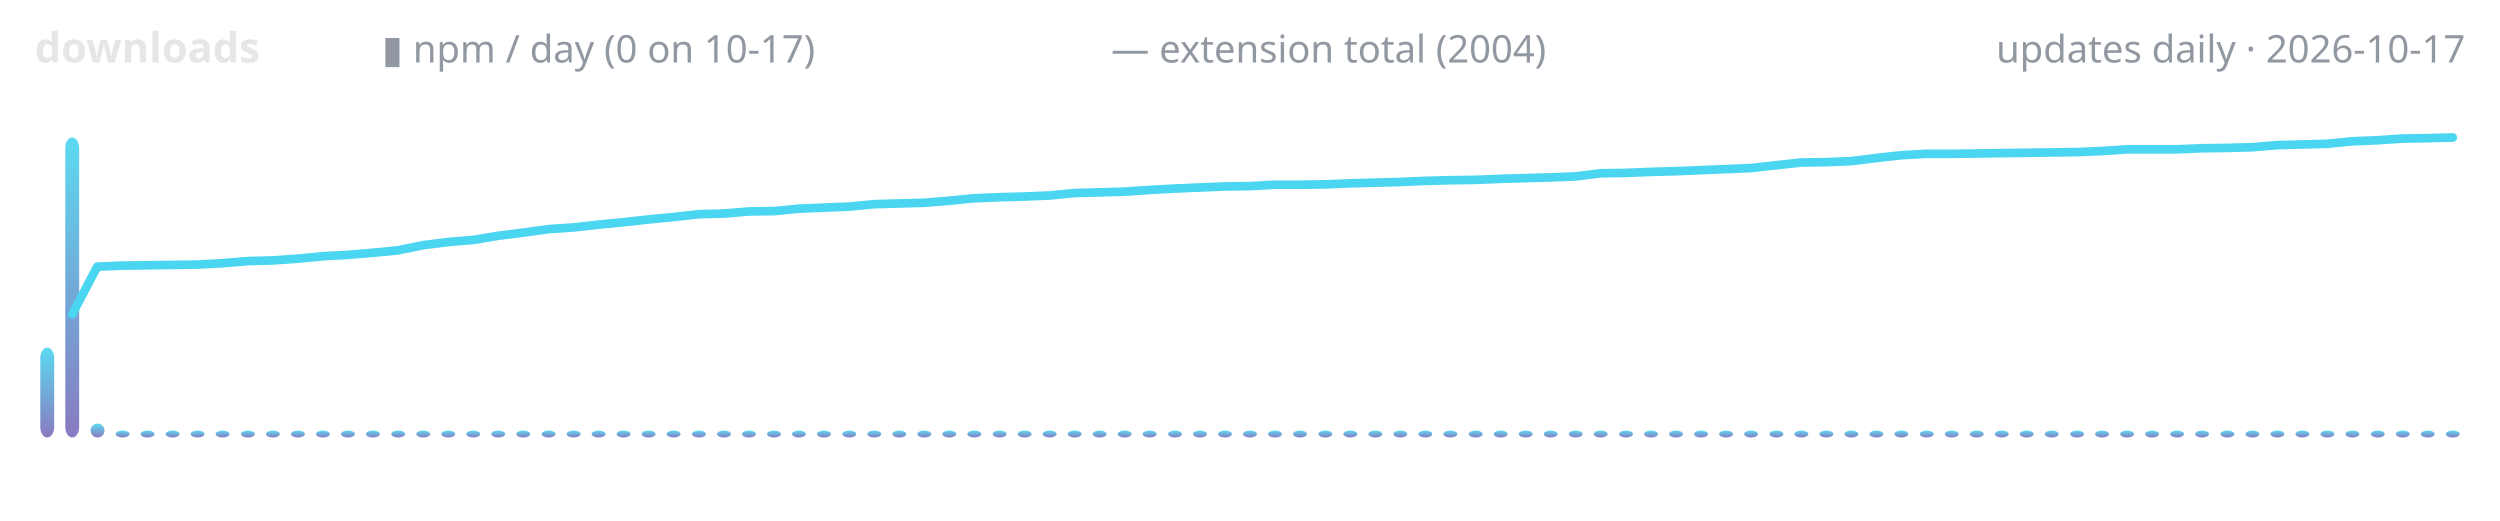
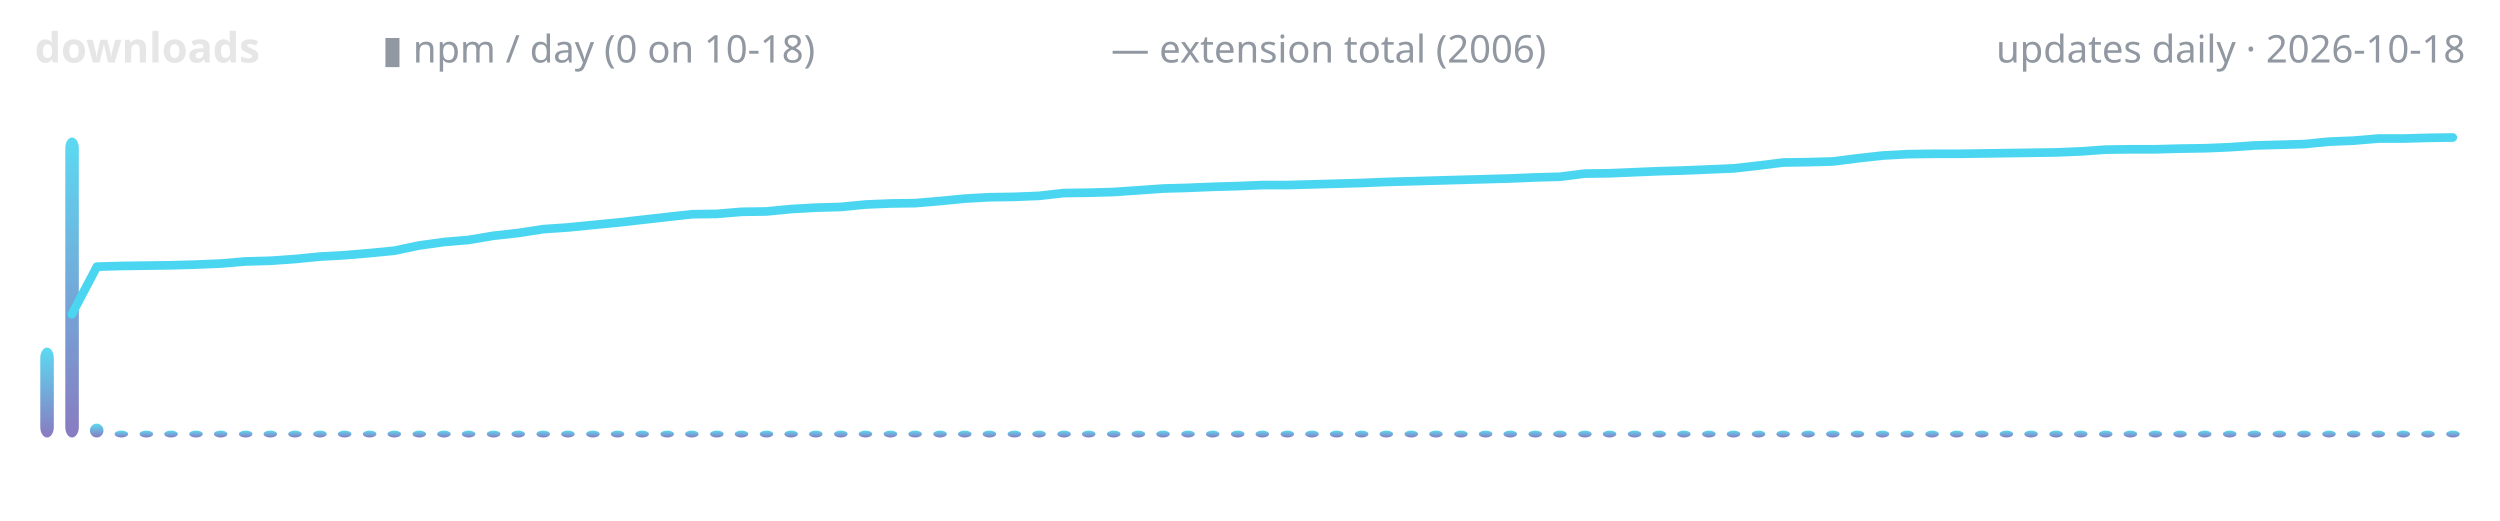
<svg xmlns="http://www.w3.org/2000/svg" width="720" height="150" viewBox="0 0 720 150" role="img" aria-label="lodestone downloads over time">
  <defs>
    <linearGradient id="g" x1="0" y1="1" x2="0" y2="0">
      <stop offset="0" stop-color="#7c6cba" />
      <stop offset="1" stop-color="#4ad6f0" />
    </linearGradient>
  </defs>
  <text x="10" y="18" font-family="ui-sans-serif,system-ui,sans-serif" font-size="12" font-weight="600" fill="#e6e6e6" text-anchor="start">downloads</text>
-   <text x="110" y="18" font-family="ui-sans-serif,system-ui,sans-serif" font-size="11" font-weight="400" fill="#9198a1" text-anchor="start">▮ npm / day (0 on 10-17)</text>
-   <text x="320" y="18" font-family="ui-sans-serif,system-ui,sans-serif" font-size="11" font-weight="400" fill="#9198a1" text-anchor="start">— extension total (2004)</text>
-   <text x="710" y="18" font-family="ui-sans-serif,system-ui,sans-serif" font-size="11" font-weight="400" fill="#9198a1" text-anchor="end">updates daily · 2026-10-17</text>
-   <rect x="11.6" y="100.1" width="4.0" height="25.9" rx="3" fill="url(#g)" opacity="0.9" />
-   <rect x="18.8" y="39.6" width="4.0" height="86.4" rx="3" fill="url(#g)" opacity="0.9" />
-   <rect x="26.1" y="122.0" width="4.0" height="4.0" rx="3" fill="url(#g)" opacity="0.9" />
-   <rect x="33.3" y="124.0" width="4.0" height="2.0" rx="3" fill="url(#g)" opacity="0.9" />
-   <rect x="40.5" y="124.0" width="4.0" height="2.0" rx="3" fill="url(#g)" opacity="0.9" />
-   <rect x="47.7" y="124.0" width="4.0" height="2.0" rx="3" fill="url(#g)" opacity="0.9" />
-   <rect x="54.9" y="124.0" width="4.0" height="2.0" rx="3" fill="url(#g)" opacity="0.9" />
-   <rect x="62.1" y="124.0" width="4.0" height="2.0" rx="3" fill="url(#g)" opacity="0.9" />
-   <rect x="69.4" y="124.0" width="4.0" height="2.0" rx="3" fill="url(#g)" opacity="0.9" />
-   <rect x="76.6" y="124.0" width="4.0" height="2.0" rx="3" fill="url(#g)" opacity="0.9" />
-   <rect x="83.8" y="124.0" width="4.0" height="2.0" rx="3" fill="url(#g)" opacity="0.9" />
-   <rect x="91.0" y="124.0" width="4.0" height="2.0" rx="3" fill="url(#g)" opacity="0.9" />
-   <rect x="98.2" y="124.0" width="4.0" height="2.0" rx="3" fill="url(#g)" opacity="0.9" />
-   <rect x="105.4" y="124.0" width="4.0" height="2.0" rx="3" fill="url(#g)" opacity="0.9" />
-   <rect x="112.7" y="124.0" width="4.0" height="2.0" rx="3" fill="url(#g)" opacity="0.9" />
-   <rect x="119.9" y="124.0" width="4.0" height="2.0" rx="3" fill="url(#g)" opacity="0.9" />
-   <rect x="127.1" y="124.0" width="4.0" height="2.0" rx="3" fill="url(#g)" opacity="0.9" />
-   <rect x="134.3" y="124.0" width="4.0" height="2.0" rx="3" fill="url(#g)" opacity="0.9" />
-   <rect x="141.5" y="124.0" width="4.0" height="2.0" rx="3" fill="url(#g)" opacity="0.9" />
-   <rect x="148.7" y="124.0" width="4.0" height="2.0" rx="3" fill="url(#g)" opacity="0.9" />
-   <rect x="156.0" y="124.0" width="4.0" height="2.0" rx="3" fill="url(#g)" opacity="0.9" />
-   <rect x="163.2" y="124.0" width="4.0" height="2.0" rx="3" fill="url(#g)" opacity="0.9" />
-   <rect x="170.4" y="124.0" width="4.0" height="2.0" rx="3" fill="url(#g)" opacity="0.9" />
-   <rect x="177.6" y="124.0" width="4.0" height="2.0" rx="3" fill="url(#g)" opacity="0.9" />
-   <rect x="184.8" y="124.0" width="4.0" height="2.0" rx="3" fill="url(#g)" opacity="0.9" />
-   <rect x="192.0" y="124.0" width="4.0" height="2.0" rx="3" fill="url(#g)" opacity="0.9" />
-   <rect x="199.3" y="124.0" width="4.0" height="2.0" rx="3" fill="url(#g)" opacity="0.9" />
-   <rect x="206.5" y="124.0" width="4.0" height="2.0" rx="3" fill="url(#g)" opacity="0.9" />
-   <rect x="213.7" y="124.0" width="4.0" height="2.0" rx="3" fill="url(#g)" opacity="0.9" />
-   <rect x="220.9" y="124.0" width="4.0" height="2.0" rx="3" fill="url(#g)" opacity="0.9" />
-   <rect x="228.1" y="124.0" width="4.0" height="2.0" rx="3" fill="url(#g)" opacity="0.9" />
-   <rect x="235.3" y="124.0" width="4.0" height="2.0" rx="3" fill="url(#g)" opacity="0.9" />
-   <rect x="242.6" y="124.0" width="4.0" height="2.0" rx="3" fill="url(#g)" opacity="0.9" />
-   <rect x="249.8" y="124.0" width="4.0" height="2.0" rx="3" fill="url(#g)" opacity="0.9" />
-   <rect x="257.0" y="124.0" width="4.0" height="2.0" rx="3" fill="url(#g)" opacity="0.9" />
-   <rect x="264.2" y="124.0" width="4.0" height="2.0" rx="3" fill="url(#g)" opacity="0.9" />
-   <rect x="271.4" y="124.0" width="4.0" height="2.0" rx="3" fill="url(#g)" opacity="0.9" />
-   <rect x="278.6" y="124.0" width="4.0" height="2.0" rx="3" fill="url(#g)" opacity="0.9" />
-   <rect x="285.9" y="124.0" width="4.0" height="2.0" rx="3" fill="url(#g)" opacity="0.9" />
-   <rect x="293.1" y="124.0" width="4.0" height="2.0" rx="3" fill="url(#g)" opacity="0.9" />
-   <rect x="300.3" y="124.0" width="4.0" height="2.0" rx="3" fill="url(#g)" opacity="0.9" />
-   <rect x="307.5" y="124.0" width="4.0" height="2.0" rx="3" fill="url(#g)" opacity="0.9" />
-   <rect x="314.7" y="124.0" width="4.0" height="2.0" rx="3" fill="url(#g)" opacity="0.9" />
-   <rect x="321.9" y="124.0" width="4.0" height="2.0" rx="3" fill="url(#g)" opacity="0.9" />
-   <rect x="329.1" y="124.0" width="4.0" height="2.0" rx="3" fill="url(#g)" opacity="0.9" />
-   <rect x="336.4" y="124.0" width="4.0" height="2.0" rx="3" fill="url(#g)" opacity="0.9" />
-   <rect x="343.6" y="124.0" width="4.0" height="2.0" rx="3" fill="url(#g)" opacity="0.9" />
-   <rect x="350.8" y="124.0" width="4.0" height="2.0" rx="3" fill="url(#g)" opacity="0.9" />
-   <rect x="358.0" y="124.0" width="4.0" height="2.0" rx="3" fill="url(#g)" opacity="0.9" />
-   <rect x="365.2" y="124.0" width="4.0" height="2.0" rx="3" fill="url(#g)" opacity="0.9" />
-   <rect x="372.4" y="124.0" width="4.0" height="2.0" rx="3" fill="url(#g)" opacity="0.9" />
-   <rect x="379.7" y="124.0" width="4.0" height="2.0" rx="3" fill="url(#g)" opacity="0.9" />
-   <rect x="386.9" y="124.0" width="4.0" height="2.0" rx="3" fill="url(#g)" opacity="0.9" />
-   <rect x="394.1" y="124.0" width="4.0" height="2.0" rx="3" fill="url(#g)" opacity="0.9" />
-   <rect x="401.3" y="124.0" width="4.0" height="2.0" rx="3" fill="url(#g)" opacity="0.9" />
-   <rect x="408.5" y="124.0" width="4.0" height="2.0" rx="3" fill="url(#g)" opacity="0.9" />
-   <rect x="415.7" y="124.0" width="4.0" height="2.0" rx="3" fill="url(#g)" opacity="0.9" />
-   <rect x="423.0" y="124.0" width="4.0" height="2.0" rx="3" fill="url(#g)" opacity="0.9" />
-   <rect x="430.2" y="124.0" width="4.0" height="2.0" rx="3" fill="url(#g)" opacity="0.9" />
-   <rect x="437.4" y="124.0" width="4.0" height="2.0" rx="3" fill="url(#g)" opacity="0.9" />
-   <rect x="444.6" y="124.0" width="4.0" height="2.0" rx="3" fill="url(#g)" opacity="0.9" />
-   <rect x="451.8" y="124.0" width="4.0" height="2.0" rx="3" fill="url(#g)" opacity="0.9" />
-   <rect x="459.0" y="124.0" width="4.0" height="2.0" rx="3" fill="url(#g)" opacity="0.9" />
-   <rect x="466.3" y="124.0" width="4.0" height="2.0" rx="3" fill="url(#g)" opacity="0.9" />
-   <rect x="473.5" y="124.0" width="4.0" height="2.0" rx="3" fill="url(#g)" opacity="0.9" />
-   <rect x="480.7" y="124.0" width="4.0" height="2.0" rx="3" fill="url(#g)" opacity="0.9" />
-   <rect x="487.9" y="124.0" width="4.0" height="2.0" rx="3" fill="url(#g)" opacity="0.9" />
-   <rect x="495.1" y="124.0" width="4.0" height="2.0" rx="3" fill="url(#g)" opacity="0.9" />
-   <rect x="502.3" y="124.0" width="4.0" height="2.0" rx="3" fill="url(#g)" opacity="0.9" />
-   <rect x="509.6" y="124.0" width="4.0" height="2.0" rx="3" fill="url(#g)" opacity="0.9" />
-   <rect x="516.8" y="124.0" width="4.0" height="2.0" rx="3" fill="url(#g)" opacity="0.9" />
-   <rect x="524.0" y="124.0" width="4.0" height="2.0" rx="3" fill="url(#g)" opacity="0.9" />
-   <rect x="531.2" y="124.0" width="4.0" height="2.0" rx="3" fill="url(#g)" opacity="0.9" />
-   <rect x="538.4" y="124.0" width="4.0" height="2.0" rx="3" fill="url(#g)" opacity="0.9" />
-   <rect x="545.6" y="124.0" width="4.0" height="2.0" rx="3" fill="url(#g)" opacity="0.9" />
-   <rect x="552.9" y="124.0" width="4.0" height="2.0" rx="3" fill="url(#g)" opacity="0.9" />
-   <rect x="560.1" y="124.0" width="4.0" height="2.0" rx="3" fill="url(#g)" opacity="0.9" />
-   <rect x="567.3" y="124.0" width="4.0" height="2.0" rx="3" fill="url(#g)" opacity="0.9" />
-   <rect x="574.5" y="124.0" width="4.0" height="2.0" rx="3" fill="url(#g)" opacity="0.9" />
-   <rect x="581.7" y="124.0" width="4.0" height="2.0" rx="3" fill="url(#g)" opacity="0.9" />
-   <rect x="588.9" y="124.0" width="4.0" height="2.0" rx="3" fill="url(#g)" opacity="0.9" />
-   <rect x="596.2" y="124.0" width="4.0" height="2.0" rx="3" fill="url(#g)" opacity="0.9" />
-   <rect x="603.4" y="124.0" width="4.0" height="2.0" rx="3" fill="url(#g)" opacity="0.9" />
-   <rect x="610.6" y="124.0" width="4.0" height="2.0" rx="3" fill="url(#g)" opacity="0.9" />
-   <rect x="617.8" y="124.0" width="4.0" height="2.0" rx="3" fill="url(#g)" opacity="0.9" />
-   <rect x="625.0" y="124.0" width="4.0" height="2.0" rx="3" fill="url(#g)" opacity="0.9" />
-   <rect x="632.2" y="124.0" width="4.0" height="2.0" rx="3" fill="url(#g)" opacity="0.9" />
-   <rect x="639.5" y="124.0" width="4.0" height="2.0" rx="3" fill="url(#g)" opacity="0.9" />
-   <rect x="646.7" y="124.0" width="4.0" height="2.0" rx="3" fill="url(#g)" opacity="0.9" />
-   <rect x="653.9" y="124.0" width="4.0" height="2.0" rx="3" fill="url(#g)" opacity="0.9" />
-   <rect x="661.1" y="124.0" width="4.0" height="2.0" rx="3" fill="url(#g)" opacity="0.9" />
-   <rect x="668.3" y="124.0" width="4.0" height="2.0" rx="3" fill="url(#g)" opacity="0.9" />
-   <rect x="675.5" y="124.0" width="4.0" height="2.0" rx="3" fill="url(#g)" opacity="0.9" />
-   <rect x="682.8" y="124.0" width="4.0" height="2.0" rx="3" fill="url(#g)" opacity="0.9" />
-   <rect x="690.0" y="124.0" width="4.0" height="2.0" rx="3" fill="url(#g)" opacity="0.9" />
-   <rect x="697.2" y="124.0" width="4.0" height="2.0" rx="3" fill="url(#g)" opacity="0.9" />
-   <rect x="704.4" y="124.0" width="4.0" height="2.0" rx="3" fill="url(#g)" opacity="0.9" />
-   <polyline points="20.8,90.5 28.0,76.8 35.3,76.5 42.5,76.4 49.7,76.3 56.9,76.2 64.1,75.8 71.3,75.2 78.6,75.0 85.8,74.5 93.0,73.8 100.2,73.4 107.4,72.8 114.6,72.1 121.9,70.6 129.1,69.7 136.3,69.1 143.5,67.9 150.7,67.0 157.9,66.0 165.2,65.5 172.4,64.7 179.6,64.0 186.8,63.2 194.0,62.5 201.2,61.7 208.5,61.5 215.7,60.9 222.9,60.8 230.1,60.1 237.3,59.8 244.5,59.5 251.8,58.8 259.0,58.6 266.2,58.4 273.4,57.8 280.6,57.1 287.8,56.8 295.1,56.6 302.3,56.3 309.5,55.6 316.7,55.4 323.9,55.2 331.1,54.7 338.4,54.3 345.6,54.0 352.8,53.7 360.0,53.6 367.2,53.2 374.4,53.2 381.6,53.1 388.9,52.8 396.1,52.6 403.3,52.4 410.5,52.1 417.7,51.9 424.9,51.8 432.2,51.5 439.4,51.3 446.6,51.1 453.8,50.8 461.0,49.9 468.2,49.8 475.5,49.5 482.7,49.3 489.9,49.0 497.1,48.7 504.3,48.4 511.5,47.6 518.8,46.8 526.0,46.7 533.2,46.4 540.4,45.5 547.6,44.7 554.8,44.3 562.1,44.3 569.3,44.2 576.5,44.1 583.7,44.0 590.9,43.9 598.1,43.8 605.4,43.5 612.6,43.0 619.8,43.0 627.0,43.0 634.2,42.7 641.4,42.6 648.7,42.4 655.9,41.8 663.1,41.6 670.3,41.4 677.5,40.7 684.7,40.4 692.0,39.9 699.2,39.8 706.4,39.6" fill="none" stroke="#4ad6f0" stroke-width="2.5" stroke-linecap="round" stroke-linejoin="round" />
+   <text x="110" y="18" font-family="ui-sans-serif,system-ui,sans-serif" font-size="11" font-weight="400" fill="#9198a1" text-anchor="start">▮ npm / day (0 on 10-18)</text>
+   <text x="320" y="18" font-family="ui-sans-serif,system-ui,sans-serif" font-size="11" font-weight="400" fill="#9198a1" text-anchor="start">— extension total (2006)</text>
+   <text x="710" y="18" font-family="ui-sans-serif,system-ui,sans-serif" font-size="11" font-weight="400" fill="#9198a1" text-anchor="end">updates daily · 2026-10-18</text>
+   <rect x="11.6" y="100.1" width="3.9" height="25.9" rx="3" fill="url(#g)" opacity="0.9" />
+   <rect x="18.8" y="39.6" width="3.9" height="86.4" rx="3" fill="url(#g)" opacity="0.9" />
+   <rect x="25.9" y="122.0" width="3.9" height="4.0" rx="3" fill="url(#g)" opacity="0.9" />
+   <rect x="33.0" y="124.0" width="3.9" height="2.0" rx="3" fill="url(#g)" opacity="0.9" />
+   <rect x="40.2" y="124.0" width="3.9" height="2.0" rx="3" fill="url(#g)" opacity="0.9" />
+   <rect x="47.3" y="124.0" width="3.9" height="2.0" rx="3" fill="url(#g)" opacity="0.9" />
+   <rect x="54.5" y="124.0" width="3.9" height="2.0" rx="3" fill="url(#g)" opacity="0.9" />
+   <rect x="61.6" y="124.0" width="3.9" height="2.0" rx="3" fill="url(#g)" opacity="0.9" />
+   <rect x="68.8" y="124.0" width="3.9" height="2.0" rx="3" fill="url(#g)" opacity="0.9" />
+   <rect x="75.9" y="124.0" width="3.9" height="2.0" rx="3" fill="url(#g)" opacity="0.9" />
+   <rect x="83.0" y="124.0" width="3.9" height="2.0" rx="3" fill="url(#g)" opacity="0.9" />
+   <rect x="90.2" y="124.0" width="3.9" height="2.0" rx="3" fill="url(#g)" opacity="0.9" />
+   <rect x="97.3" y="124.0" width="3.9" height="2.0" rx="3" fill="url(#g)" opacity="0.9" />
+   <rect x="104.5" y="124.0" width="3.9" height="2.0" rx="3" fill="url(#g)" opacity="0.9" />
+   <rect x="111.6" y="124.0" width="3.9" height="2.0" rx="3" fill="url(#g)" opacity="0.9" />
+   <rect x="118.8" y="124.0" width="3.9" height="2.0" rx="3" fill="url(#g)" opacity="0.9" />
+   <rect x="125.9" y="124.0" width="3.9" height="2.0" rx="3" fill="url(#g)" opacity="0.9" />
+   <rect x="133.0" y="124.0" width="3.9" height="2.0" rx="3" fill="url(#g)" opacity="0.9" />
+   <rect x="140.2" y="124.0" width="3.9" height="2.0" rx="3" fill="url(#g)" opacity="0.9" />
+   <rect x="147.3" y="124.0" width="3.9" height="2.0" rx="3" fill="url(#g)" opacity="0.9" />
+   <rect x="154.5" y="124.0" width="3.9" height="2.0" rx="3" fill="url(#g)" opacity="0.9" />
+   <rect x="161.6" y="124.0" width="3.9" height="2.0" rx="3" fill="url(#g)" opacity="0.9" />
+   <rect x="168.8" y="124.0" width="3.9" height="2.0" rx="3" fill="url(#g)" opacity="0.9" />
+   <rect x="175.9" y="124.0" width="3.9" height="2.0" rx="3" fill="url(#g)" opacity="0.9" />
+   <rect x="183.0" y="124.0" width="3.9" height="2.0" rx="3" fill="url(#g)" opacity="0.9" />
+   <rect x="190.2" y="124.0" width="3.9" height="2.0" rx="3" fill="url(#g)" opacity="0.9" />
+   <rect x="197.3" y="124.0" width="3.9" height="2.0" rx="3" fill="url(#g)" opacity="0.9" />
+   <rect x="204.5" y="124.0" width="3.9" height="2.0" rx="3" fill="url(#g)" opacity="0.9" />
+   <rect x="211.6" y="124.0" width="3.9" height="2.0" rx="3" fill="url(#g)" opacity="0.9" />
+   <rect x="218.8" y="124.0" width="3.9" height="2.0" rx="3" fill="url(#g)" opacity="0.9" />
+   <rect x="225.9" y="124.0" width="3.9" height="2.0" rx="3" fill="url(#g)" opacity="0.9" />
+   <rect x="233.0" y="124.0" width="3.9" height="2.0" rx="3" fill="url(#g)" opacity="0.9" />
+   <rect x="240.2" y="124.0" width="3.9" height="2.0" rx="3" fill="url(#g)" opacity="0.9" />
+   <rect x="247.3" y="124.0" width="3.9" height="2.0" rx="3" fill="url(#g)" opacity="0.9" />
+   <rect x="254.5" y="124.0" width="3.9" height="2.0" rx="3" fill="url(#g)" opacity="0.9" />
+   <rect x="261.6" y="124.0" width="3.9" height="2.0" rx="3" fill="url(#g)" opacity="0.9" />
+   <rect x="268.8" y="124.0" width="3.9" height="2.0" rx="3" fill="url(#g)" opacity="0.9" />
+   <rect x="275.9" y="124.0" width="3.9" height="2.0" rx="3" fill="url(#g)" opacity="0.9" />
+   <rect x="283.0" y="124.0" width="3.9" height="2.0" rx="3" fill="url(#g)" opacity="0.9" />
+   <rect x="290.2" y="124.0" width="3.9" height="2.0" rx="3" fill="url(#g)" opacity="0.9" />
+   <rect x="297.3" y="124.0" width="3.9" height="2.0" rx="3" fill="url(#g)" opacity="0.9" />
+   <rect x="304.5" y="124.0" width="3.9" height="2.0" rx="3" fill="url(#g)" opacity="0.9" />
+   <rect x="311.6" y="124.0" width="3.9" height="2.0" rx="3" fill="url(#g)" opacity="0.9" />
+   <rect x="318.8" y="124.0" width="3.9" height="2.0" rx="3" fill="url(#g)" opacity="0.9" />
+   <rect x="325.9" y="124.0" width="3.9" height="2.0" rx="3" fill="url(#g)" opacity="0.9" />
+   <rect x="333.0" y="124.0" width="3.9" height="2.0" rx="3" fill="url(#g)" opacity="0.9" />
+   <rect x="340.2" y="124.0" width="3.9" height="2.0" rx="3" fill="url(#g)" opacity="0.9" />
+   <rect x="347.3" y="124.0" width="3.9" height="2.0" rx="3" fill="url(#g)" opacity="0.9" />
+   <rect x="354.5" y="124.0" width="3.9" height="2.0" rx="3" fill="url(#g)" opacity="0.9" />
+   <rect x="361.6" y="124.0" width="3.9" height="2.0" rx="3" fill="url(#g)" opacity="0.9" />
+   <rect x="368.8" y="124.0" width="3.9" height="2.0" rx="3" fill="url(#g)" opacity="0.9" />
+   <rect x="375.9" y="124.0" width="3.9" height="2.0" rx="3" fill="url(#g)" opacity="0.9" />
+   <rect x="383.0" y="124.0" width="3.9" height="2.0" rx="3" fill="url(#g)" opacity="0.9" />
+   <rect x="390.2" y="124.0" width="3.9" height="2.0" rx="3" fill="url(#g)" opacity="0.9" />
+   <rect x="397.3" y="124.0" width="3.9" height="2.0" rx="3" fill="url(#g)" opacity="0.9" />
+   <rect x="404.5" y="124.0" width="3.9" height="2.0" rx="3" fill="url(#g)" opacity="0.9" />
+   <rect x="411.6" y="124.0" width="3.9" height="2.0" rx="3" fill="url(#g)" opacity="0.9" />
+   <rect x="418.8" y="124.0" width="3.9" height="2.0" rx="3" fill="url(#g)" opacity="0.9" />
+   <rect x="425.9" y="124.0" width="3.9" height="2.0" rx="3" fill="url(#g)" opacity="0.9" />
+   <rect x="433.0" y="124.0" width="3.9" height="2.0" rx="3" fill="url(#g)" opacity="0.9" />
+   <rect x="440.2" y="124.0" width="3.9" height="2.0" rx="3" fill="url(#g)" opacity="0.9" />
+   <rect x="447.3" y="124.0" width="3.9" height="2.0" rx="3" fill="url(#g)" opacity="0.9" />
+   <rect x="454.5" y="124.0" width="3.9" height="2.0" rx="3" fill="url(#g)" opacity="0.9" />
+   <rect x="461.6" y="124.0" width="3.9" height="2.0" rx="3" fill="url(#g)" opacity="0.9" />
+   <rect x="468.8" y="124.0" width="3.9" height="2.0" rx="3" fill="url(#g)" opacity="0.9" />
+   <rect x="475.9" y="124.0" width="3.9" height="2.0" rx="3" fill="url(#g)" opacity="0.9" />
+   <rect x="483.0" y="124.0" width="3.9" height="2.0" rx="3" fill="url(#g)" opacity="0.9" />
+   <rect x="490.2" y="124.0" width="3.9" height="2.0" rx="3" fill="url(#g)" opacity="0.9" />
+   <rect x="497.3" y="124.0" width="3.9" height="2.0" rx="3" fill="url(#g)" opacity="0.9" />
+   <rect x="504.5" y="124.0" width="3.9" height="2.0" rx="3" fill="url(#g)" opacity="0.9" />
+   <rect x="511.6" y="124.0" width="3.9" height="2.0" rx="3" fill="url(#g)" opacity="0.9" />
+   <rect x="518.8" y="124.0" width="3.9" height="2.0" rx="3" fill="url(#g)" opacity="0.9" />
+   <rect x="525.9" y="124.0" width="3.9" height="2.0" rx="3" fill="url(#g)" opacity="0.9" />
+   <rect x="533.0" y="124.0" width="3.9" height="2.0" rx="3" fill="url(#g)" opacity="0.9" />
+   <rect x="540.2" y="124.0" width="3.9" height="2.0" rx="3" fill="url(#g)" opacity="0.9" />
+   <rect x="547.3" y="124.0" width="3.9" height="2.0" rx="3" fill="url(#g)" opacity="0.9" />
+   <rect x="554.5" y="124.0" width="3.9" height="2.0" rx="3" fill="url(#g)" opacity="0.9" />
+   <rect x="561.6" y="124.0" width="3.9" height="2.0" rx="3" fill="url(#g)" opacity="0.9" />
+   <rect x="568.8" y="124.0" width="3.9" height="2.0" rx="3" fill="url(#g)" opacity="0.9" />
+   <rect x="575.9" y="124.0" width="3.9" height="2.0" rx="3" fill="url(#g)" opacity="0.9" />
+   <rect x="583.0" y="124.0" width="3.9" height="2.0" rx="3" fill="url(#g)" opacity="0.9" />
+   <rect x="590.2" y="124.0" width="3.9" height="2.0" rx="3" fill="url(#g)" opacity="0.9" />
+   <rect x="597.3" y="124.0" width="3.9" height="2.0" rx="3" fill="url(#g)" opacity="0.9" />
+   <rect x="604.5" y="124.0" width="3.9" height="2.0" rx="3" fill="url(#g)" opacity="0.9" />
+   <rect x="611.6" y="124.0" width="3.9" height="2.0" rx="3" fill="url(#g)" opacity="0.9" />
+   <rect x="618.8" y="124.0" width="3.9" height="2.0" rx="3" fill="url(#g)" opacity="0.9" />
+   <rect x="625.9" y="124.0" width="3.9" height="2.0" rx="3" fill="url(#g)" opacity="0.9" />
+   <rect x="633.0" y="124.0" width="3.9" height="2.0" rx="3" fill="url(#g)" opacity="0.9" />
+   <rect x="640.2" y="124.0" width="3.9" height="2.0" rx="3" fill="url(#g)" opacity="0.9" />
+   <rect x="647.3" y="124.0" width="3.9" height="2.0" rx="3" fill="url(#g)" opacity="0.9" />
+   <rect x="654.5" y="124.0" width="3.9" height="2.0" rx="3" fill="url(#g)" opacity="0.9" />
+   <rect x="661.6" y="124.0" width="3.9" height="2.0" rx="3" fill="url(#g)" opacity="0.9" />
+   <rect x="668.8" y="124.0" width="3.9" height="2.0" rx="3" fill="url(#g)" opacity="0.9" />
+   <rect x="675.9" y="124.0" width="3.9" height="2.0" rx="3" fill="url(#g)" opacity="0.9" />
+   <rect x="683.0" y="124.0" width="3.9" height="2.0" rx="3" fill="url(#g)" opacity="0.9" />
+   <rect x="690.2" y="124.0" width="3.9" height="2.0" rx="3" fill="url(#g)" opacity="0.9" />
+   <rect x="697.3" y="124.0" width="3.9" height="2.0" rx="3" fill="url(#g)" opacity="0.9" />
+   <rect x="704.5" y="124.0" width="3.9" height="2.0" rx="3" fill="url(#g)" opacity="0.9" />
+   <polyline points="20.7,90.5 27.9,76.8 35.0,76.6 42.1,76.5 49.3,76.4 56.4,76.2 63.6,75.9 70.7,75.3 77.9,75.1 85.0,74.6 92.1,73.9 99.3,73.5 106.4,72.9 113.6,72.2 120.7,70.7 127.9,69.7 135.0,69.1 142.1,67.9 149.3,67.1 156.4,66.0 163.6,65.5 170.7,64.8 177.9,64.1 185.0,63.3 192.1,62.5 199.3,61.7 206.4,61.6 213.6,61.0 220.7,60.9 227.9,60.2 235.0,59.8 242.1,59.6 249.3,58.9 256.4,58.6 263.6,58.5 270.7,57.9 277.9,57.2 285.0,56.8 292.1,56.7 299.3,56.4 306.4,55.6 313.6,55.5 320.7,55.3 327.9,54.8 335.0,54.3 342.1,54.1 349.3,53.8 356.4,53.6 363.6,53.3 370.7,53.3 377.9,53.1 385.0,52.9 392.1,52.7 399.3,52.4 406.4,52.2 413.6,52.0 420.7,51.8 427.9,51.6 435.0,51.4 442.1,51.1 449.3,50.9 456.4,50.0 463.6,49.9 470.7,49.6 477.9,49.3 485.0,49.1 492.1,48.8 499.3,48.5 506.4,47.7 513.6,46.8 520.7,46.7 527.9,46.5 535.0,45.6 542.1,44.8 549.3,44.4 556.4,44.3 563.6,44.3 570.7,44.2 577.9,44.1 585.0,44.0 592.1,43.9 599.3,43.6 606.4,43.1 613.6,43.0 620.7,43.0 627.9,42.8 635.0,42.7 642.1,42.4 649.3,41.9 656.4,41.7 663.6,41.5 670.7,40.8 677.9,40.5 685.0,39.9 692.1,39.9 699.3,39.7 706.4,39.6" fill="none" stroke="#4ad6f0" stroke-width="2.5" stroke-linecap="round" stroke-linejoin="round" />
</svg>
